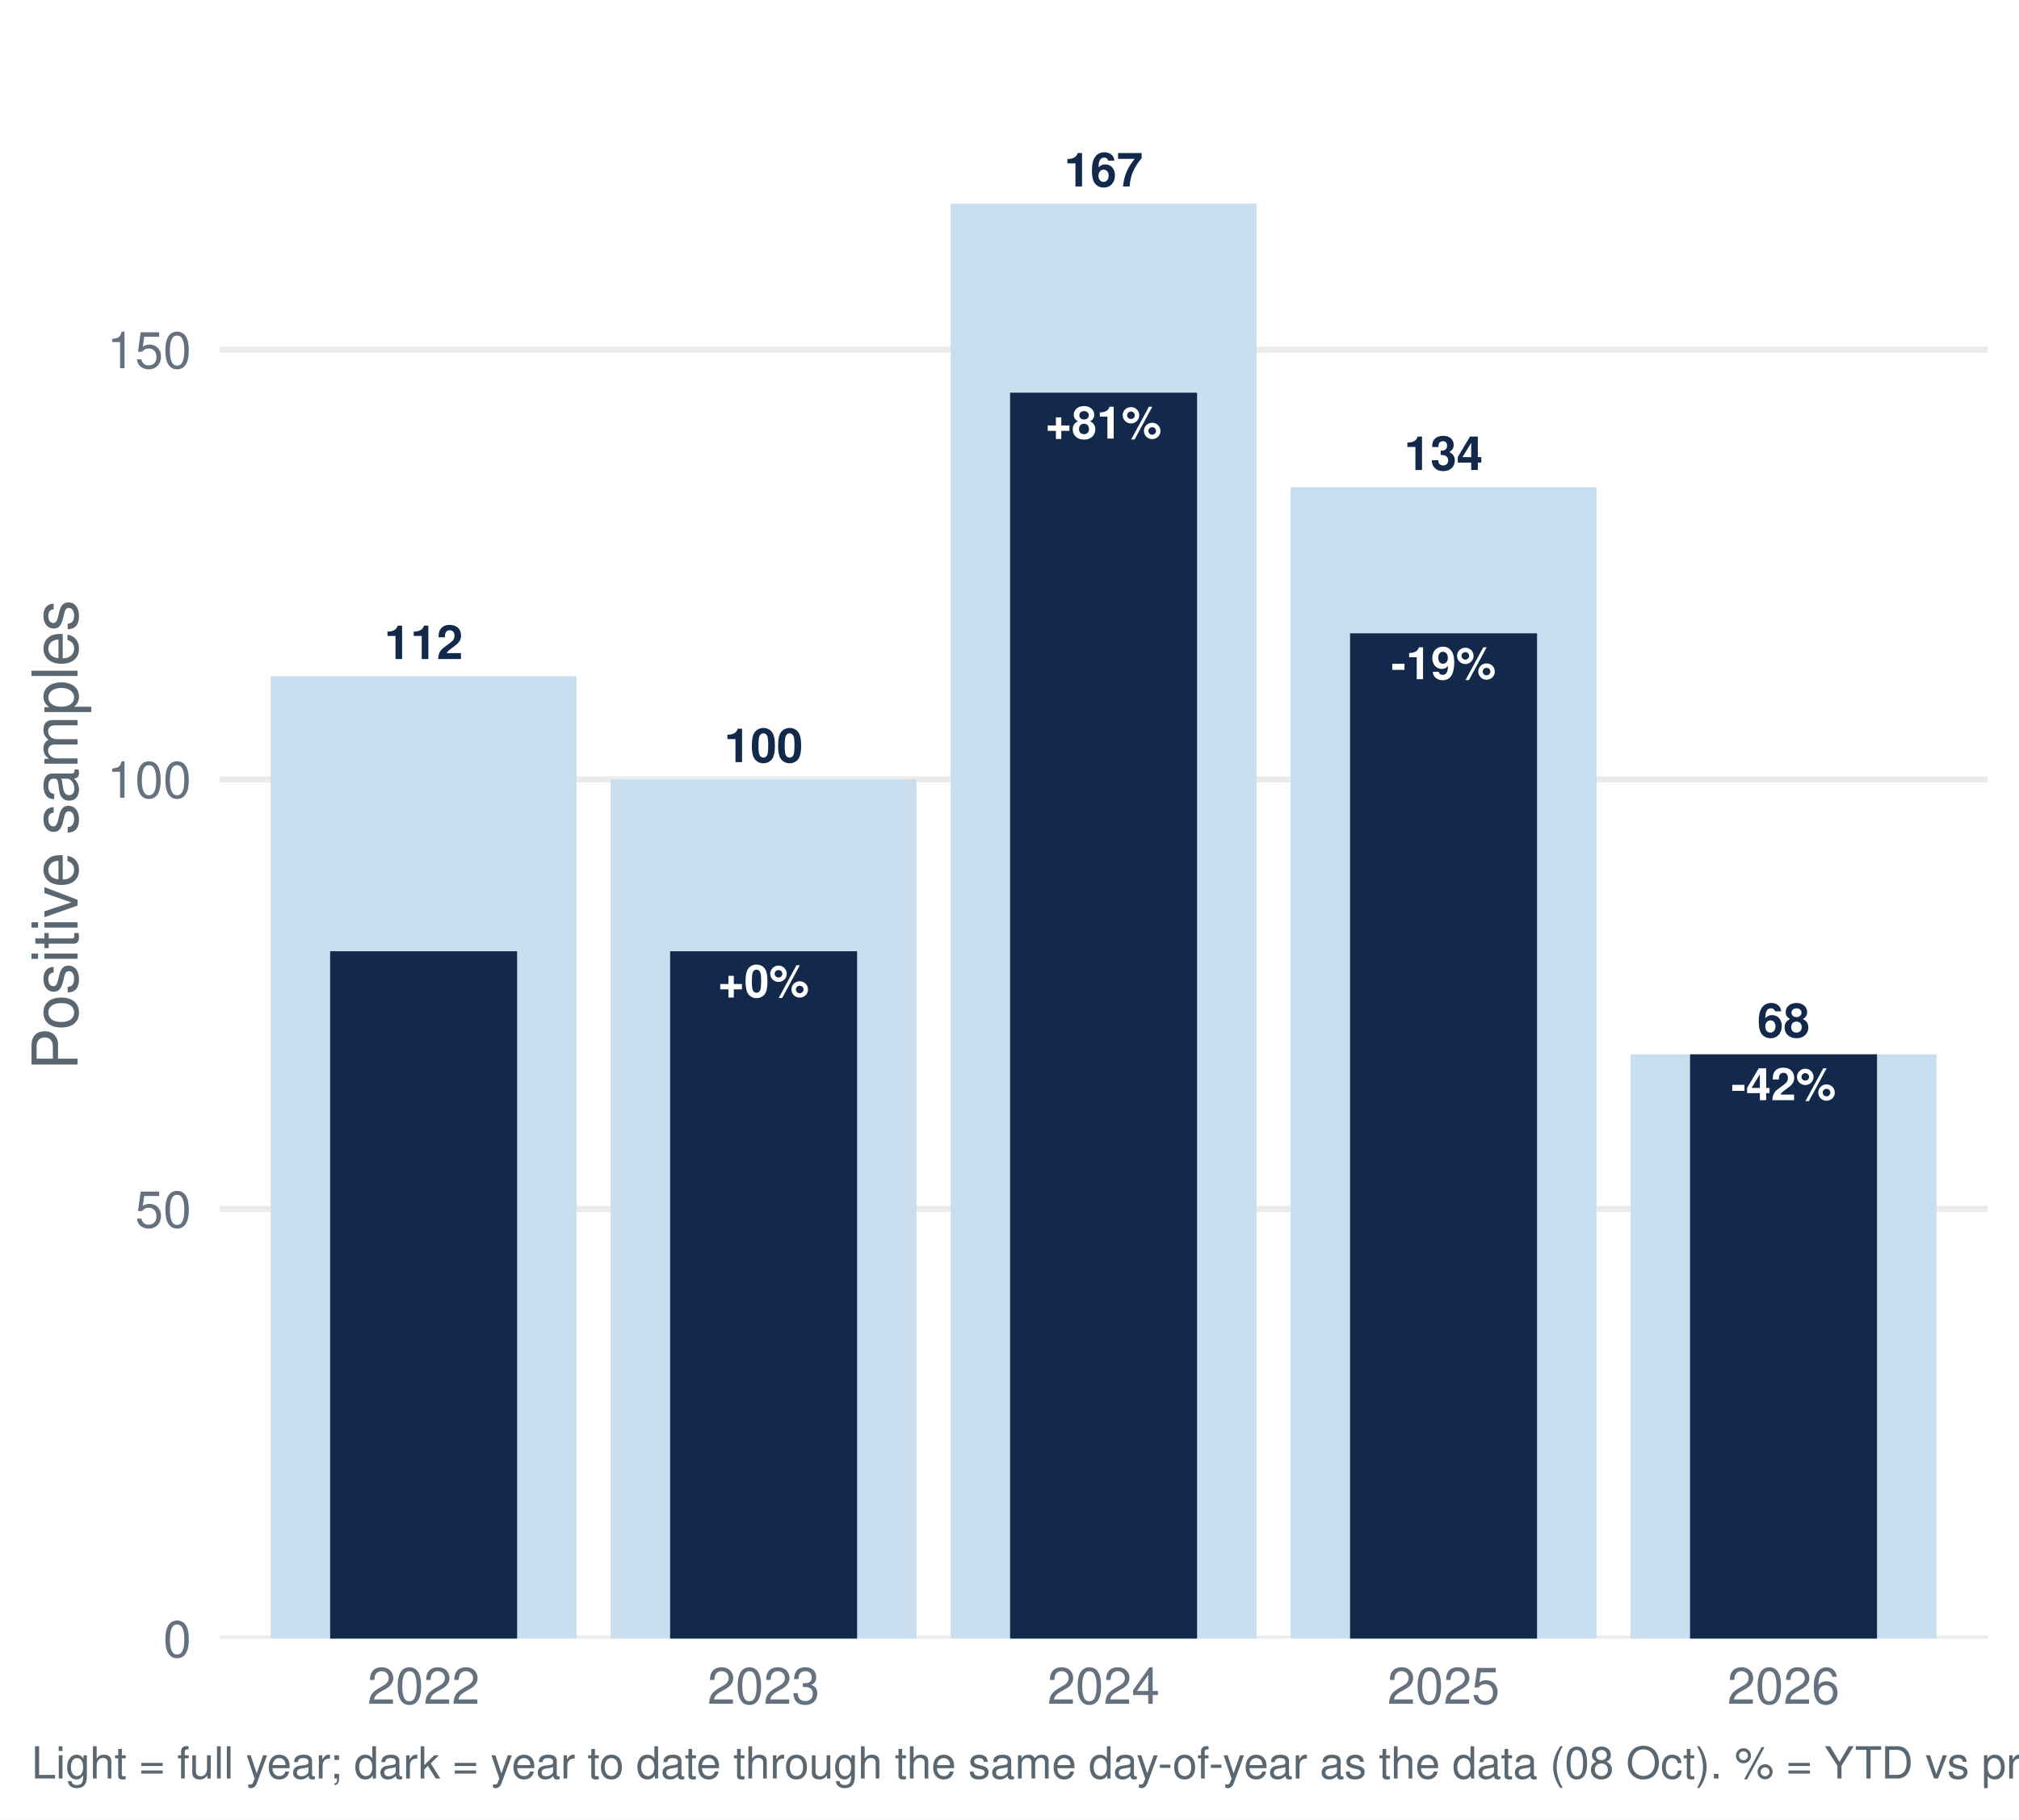
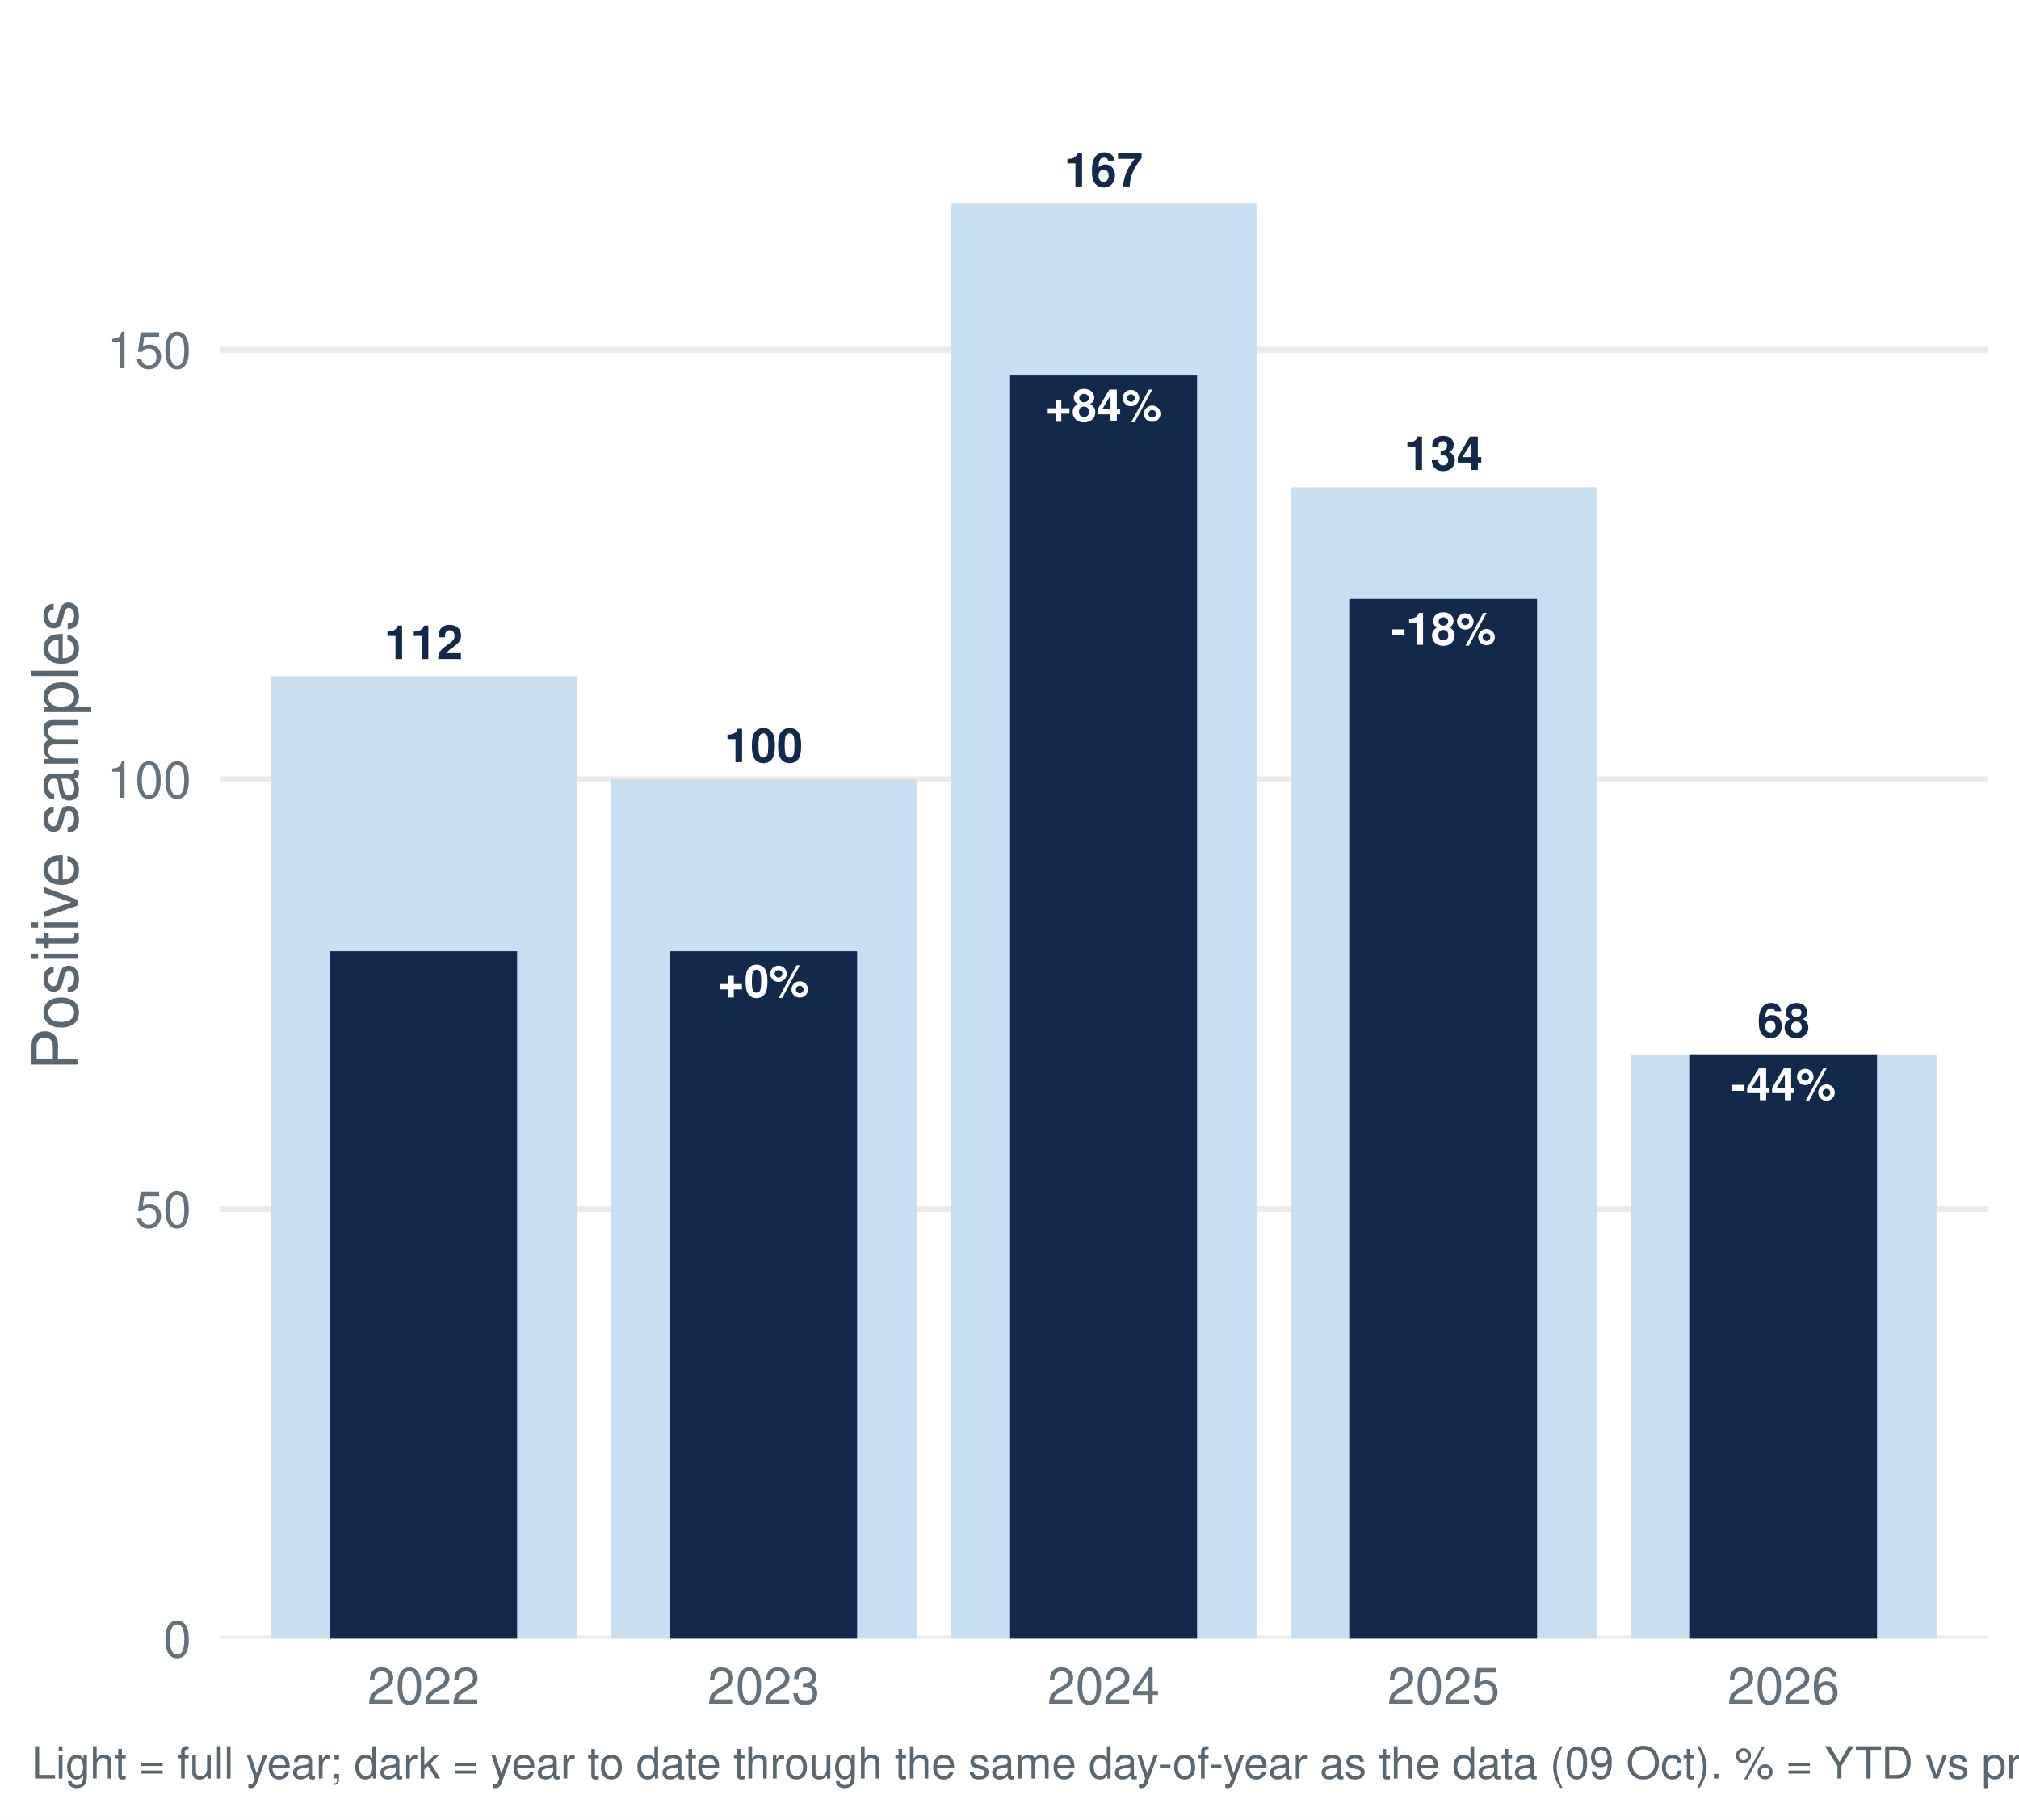
<svg xmlns="http://www.w3.org/2000/svg" width="511.20pt" height="460.80pt" viewBox="0 0 511.20 460.80">
  <g class="svglite">
    <defs>
      <style type="text/css">
    .svglite line, .svglite polyline, .svglite polygon, .svglite path, .svglite rect, .svglite circle {
      fill: none;
      stroke: #000000;
      stroke-linecap: round;
      stroke-linejoin: round;
      stroke-miterlimit: 10.00;
    }
    .svglite text {
      white-space: pre;
    }
    .svglite g.glyphgroup path {
      fill: inherit;
      stroke: none;
    }
  </style>
    </defs>
    <rect width="100%" height="100%" style="stroke: none; fill: #FFFFFF;" />
    <defs>
      <clipPath id="cpMC4wMHw1MTEuMjB8MC4wMHw0NjAuODA=">
        <rect x="0.00" y="0.00" width="511.20" height="460.80" />
      </clipPath>
    </defs>
    <g clip-path="url(#cpMC4wMHw1MTEuMjB8MC4wMHw0NjAuODA=)">
      <rect x="0.00" y="-0" width="511.20" height="460.80" style="stroke-width: 1.55; stroke: none; fill: #FFFFFF;" />
    </g>
    <defs>
      <clipPath id="cpNTUuNjF8NTAzLjIzfDcuOTd8NDE0Ljk2">
        <rect x="55.61" y="7.97" width="447.62" height="406.99" />
      </clipPath>
    </defs>
    <g clip-path="url(#cpNTUuNjF8NTAzLjIzfDcuOTd8NDE0Ljk2)">
      <polyline points="55.61,414.96 503.23,414.96 " style="stroke-width: 1.55; stroke: #EBEBEB; stroke-linecap: butt;" />
      <polyline points="55.61,306.16 503.23,306.16 " style="stroke-width: 1.55; stroke: #EBEBEB; stroke-linecap: butt;" />
      <polyline points="55.61,197.37 503.23,197.37 " style="stroke-width: 1.55; stroke: #EBEBEB; stroke-linecap: butt;" />
      <polyline points="55.61,88.57 503.23,88.57 " style="stroke-width: 1.55; stroke: #EBEBEB; stroke-linecap: butt;" />
      <rect x="68.52" y="171.25" width="77.47" height="243.71" style="stroke-width: 1.55; stroke: none; stroke-linecap: butt; stroke-linejoin: miter; fill: #C9DEEE;" />
      <rect x="154.60" y="197.37" width="77.47" height="217.60" style="stroke-width: 1.55; stroke: none; stroke-linecap: butt; stroke-linejoin: miter; fill: #C9DEEE;" />
      <rect x="240.69" y="51.58" width="77.47" height="363.39" style="stroke-width: 1.55; stroke: none; stroke-linecap: butt; stroke-linejoin: miter; fill: #C9DEEE;" />
      <rect x="326.77" y="123.38" width="77.47" height="291.58" style="stroke-width: 1.55; stroke: none; stroke-linecap: butt; stroke-linejoin: miter; fill: #C9DEEE;" />
      <rect x="412.85" y="267.00" width="77.47" height="147.97" style="stroke-width: 1.55; stroke: none; stroke-linecap: butt; stroke-linejoin: miter; fill: #C9DEEE;" />
      <rect x="83.59" y="240.89" width="47.34" height="174.08" style="stroke-width: 1.55; stroke: none; stroke-linecap: butt; stroke-linejoin: miter; fill: #13294B;" />
      <rect x="169.67" y="240.89" width="47.34" height="174.08" style="stroke-width: 1.55; stroke: none; stroke-linecap: butt; stroke-linejoin: miter; fill: #13294B;" />
-       <rect x="255.75" y="99.45" width="47.34" height="315.52" style="stroke-width: 1.55; stroke: none; stroke-linecap: butt; stroke-linejoin: miter; fill: #13294B;" />
-       <rect x="341.83" y="160.38" width="47.34" height="254.59" style="stroke-width: 1.55; stroke: none; stroke-linecap: butt; stroke-linejoin: miter; fill: #13294B;" />
+       <rect x="255.75" y="95.10" width="47.34" height="319.87" style="stroke-width: 1.55; stroke: none; stroke-linecap: butt; stroke-linejoin: miter; fill: #13294B;" />
+       <rect x="341.83" y="151.67" width="47.34" height="263.29" style="stroke-width: 1.55; stroke: none; stroke-linecap: butt; stroke-linejoin: miter; fill: #13294B;" />
      <rect x="427.91" y="267.00" width="47.34" height="147.97" style="stroke-width: 1.55; stroke: none; stroke-linecap: butt; stroke-linejoin: miter; fill: #13294B;" />
      <text x="107.26" y="166.90" text-anchor="middle" style="font-size: 11.95px; font-weight: bold;fill: #13294B; font-family: &quot;Nimbus Sans&quot;;" textLength="19.92px" lengthAdjust="spacingAndGlyphs">112</text>
      <text x="193.34" y="193.01" text-anchor="middle" style="font-size: 11.95px; font-weight: bold;fill: #13294B; font-family: &quot;Nimbus Sans&quot;;" textLength="19.92px" lengthAdjust="spacingAndGlyphs">100</text>
      <text x="279.42" y="47.22" text-anchor="middle" style="font-size: 11.95px; font-weight: bold;fill: #13294B; font-family: &quot;Nimbus Sans&quot;;" textLength="19.92px" lengthAdjust="spacingAndGlyphs">167</text>
      <text x="365.50" y="119.03" text-anchor="middle" style="font-size: 11.95px; font-weight: bold;fill: #13294B; font-family: &quot;Nimbus Sans&quot;;" textLength="19.92px" lengthAdjust="spacingAndGlyphs">134</text>
      <text x="451.58" y="262.65" text-anchor="middle" style="font-size: 11.95px; font-weight: bold;fill: #13294B; font-family: &quot;Nimbus Sans&quot;;" textLength="13.28px" lengthAdjust="spacingAndGlyphs">68</text>
      <text x="193.34" y="252.50" text-anchor="middle" style="font-size: 11.38px; font-weight: bold;fill: #FFFFFF; font-family: &quot;Nimbus Sans&quot;;" textLength="23.08px" lengthAdjust="spacingAndGlyphs">+0%</text>
-       <text x="279.42" y="111.06" text-anchor="middle" style="font-size: 11.38px; font-weight: bold;fill: #FFFFFF; font-family: &quot;Nimbus Sans&quot;;" textLength="29.41px" lengthAdjust="spacingAndGlyphs">+81%</text>
-       <text x="365.50" y="171.99" text-anchor="middle" style="font-size: 11.38px; font-weight: bold;fill: #FFFFFF; font-family: &quot;Nimbus Sans&quot;;" textLength="26.55px" lengthAdjust="spacingAndGlyphs">-19%</text>
-       <text x="451.58" y="278.61" text-anchor="middle" style="font-size: 11.38px; font-weight: bold;fill: #FFFFFF; font-family: &quot;Nimbus Sans&quot;;" textLength="26.55px" lengthAdjust="spacingAndGlyphs">-42%</text>
+       <text x="279.42" y="106.71" text-anchor="middle" style="font-size: 11.38px; font-weight: bold;fill: #FFFFFF; font-family: &quot;Nimbus Sans&quot;;" textLength="29.41px" lengthAdjust="spacingAndGlyphs">+84%</text>
+       <text x="365.50" y="163.28" text-anchor="middle" style="font-size: 11.38px; font-weight: bold;fill: #FFFFFF; font-family: &quot;Nimbus Sans&quot;;" textLength="26.55px" lengthAdjust="spacingAndGlyphs">-18%</text>
+       <text x="451.58" y="278.61" text-anchor="middle" style="font-size: 11.38px; font-weight: bold;fill: #FFFFFF; font-family: &quot;Nimbus Sans&quot;;" textLength="26.55px" lengthAdjust="spacingAndGlyphs">-44%</text>
    </g>
    <g clip-path="url(#cpMC4wMHw1MTEuMjB8MC4wMHw0NjAuODA=)">
      <text x="48.44" y="419.63" text-anchor="end" style="font-size: 12.80px;fill: #667180; font-family: &quot;Nimbus Sans&quot;;" textLength="7.11px" lengthAdjust="spacingAndGlyphs">0</text>
      <text x="48.44" y="310.83" text-anchor="end" style="font-size: 12.80px;fill: #667180; font-family: &quot;Nimbus Sans&quot;;" textLength="14.22px" lengthAdjust="spacingAndGlyphs">50</text>
      <text x="48.44" y="202.03" text-anchor="end" style="font-size: 12.80px;fill: #667180; font-family: &quot;Nimbus Sans&quot;;" textLength="21.33px" lengthAdjust="spacingAndGlyphs">100</text>
      <text x="48.44" y="93.23" text-anchor="end" style="font-size: 12.80px;fill: #667180; font-family: &quot;Nimbus Sans&quot;;" textLength="21.33px" lengthAdjust="spacingAndGlyphs">150</text>
      <text x="107.26" y="431.47" text-anchor="middle" style="font-size: 12.80px;fill: #667180; font-family: &quot;Nimbus Sans&quot;;" textLength="28.44px" lengthAdjust="spacingAndGlyphs">2022</text>
      <text x="193.34" y="431.47" text-anchor="middle" style="font-size: 12.80px;fill: #667180; font-family: &quot;Nimbus Sans&quot;;" textLength="28.44px" lengthAdjust="spacingAndGlyphs">2023</text>
      <text x="279.42" y="431.47" text-anchor="middle" style="font-size: 12.80px;fill: #667180; font-family: &quot;Nimbus Sans&quot;;" textLength="28.44px" lengthAdjust="spacingAndGlyphs">2024</text>
      <text x="365.50" y="431.47" text-anchor="middle" style="font-size: 12.80px;fill: #667180; font-family: &quot;Nimbus Sans&quot;;" textLength="28.44px" lengthAdjust="spacingAndGlyphs">2025</text>
      <text x="451.58" y="431.47" text-anchor="middle" style="font-size: 12.80px;fill: #667180; font-family: &quot;Nimbus Sans&quot;;" textLength="28.44px" lengthAdjust="spacingAndGlyphs">2026</text>
      <text transform="translate(19.63,211.47) rotate(-90)" text-anchor="middle" style="font-size: 16.00px;fill: #5B6770; font-family: &quot;Nimbus Sans&quot;;" textLength="119.11px" lengthAdjust="spacingAndGlyphs">Positive samples</text>
-       <text x="7.97" y="450.39" style="font-size: 11.20px;fill: #5B6770; font-family: &quot;Nimbus Sans&quot;;" textLength="710.94px" lengthAdjust="spacingAndGlyphs">Light = full year; dark = year to date through the same day-of-year as the data (08 Oct). % = YTD vs prior-year YTD. Positive = lab_xylazine_any.</text>
+       <text x="7.97" y="450.39" style="font-size: 11.20px;fill: #5B6770; font-family: &quot;Nimbus Sans&quot;;" textLength="710.94px" lengthAdjust="spacingAndGlyphs">Light = full year; dark = year to date through the same day-of-year as the data (09 Oct). % = YTD vs prior-year YTD. Positive = lab_xylazine_any.</text>
    </g>
  </g>
</svg>
